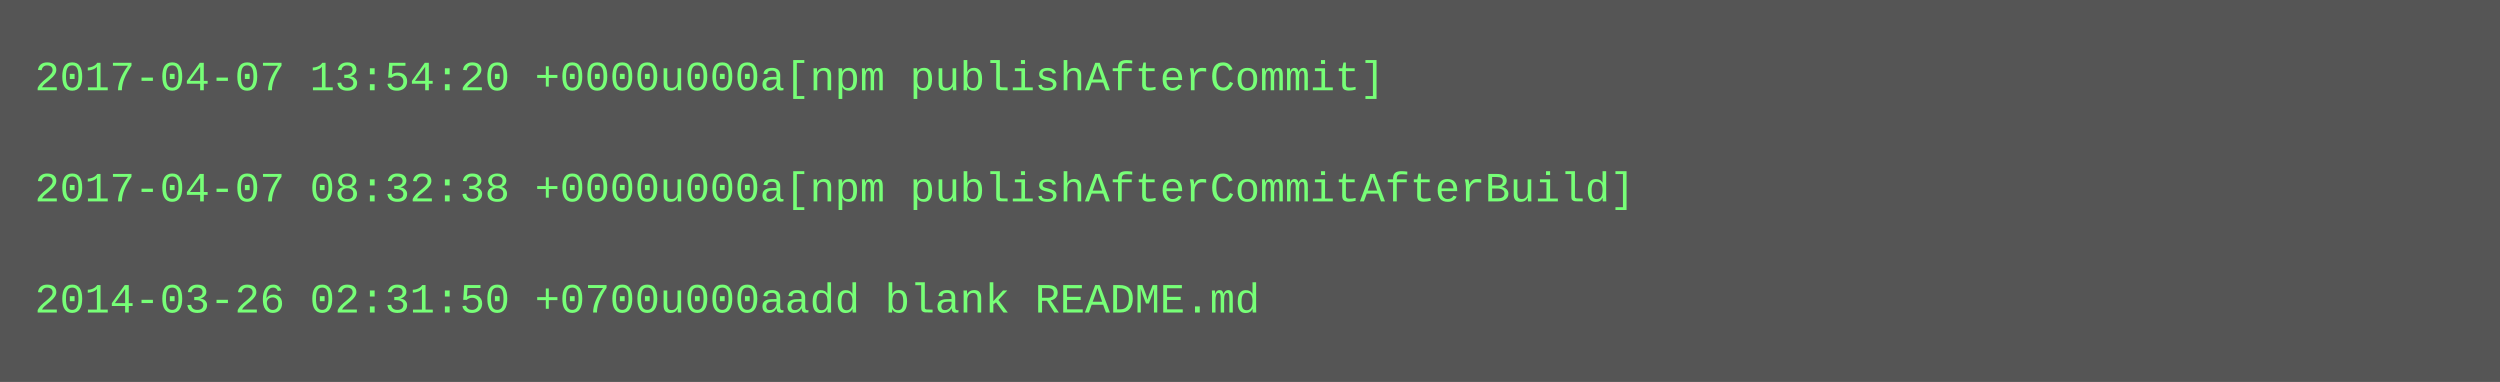
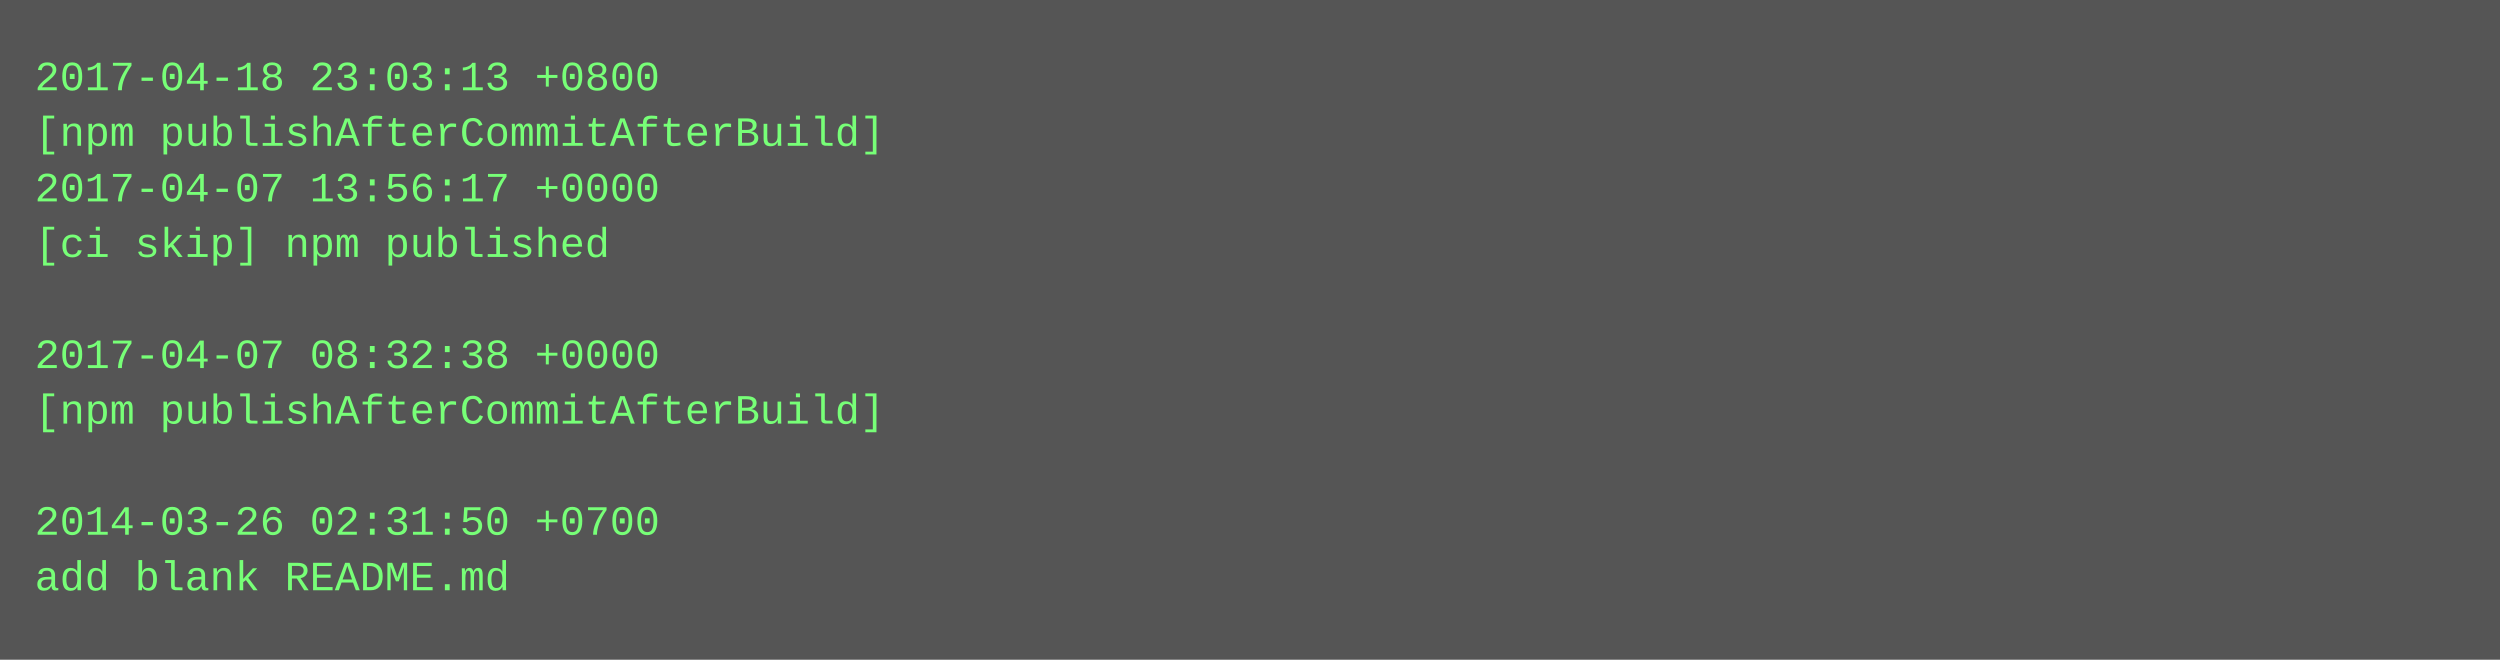
- <svg xmlns="http://www.w3.org/2000/svg" height="110" width="720">
-   <rect height="110" fill="#555" width="720" />
+ <svg xmlns="http://www.w3.org/2000/svg" height="190" width="720">
+   <rect height="190" fill="#555" width="720" />
  <text fill="#7f7" font-family="Courier New" font-size="12" xml:space="preserve">
-     <tspan x="10" y="26">2017-04-07 13:54:20 +0000u000a[npm publishAfterCommit]</tspan>
-     <tspan x="10" y="42" />
-     <tspan x="10" y="58">2017-04-07 08:32:38 +0000u000a[npm publishAfterCommitAfterBuild]</tspan>
-     <tspan x="10" y="74" />
-     <tspan x="10" y="90">2014-03-26 02:31:50 +0700u000aadd blank README.md</tspan>
+     <tspan x="10" y="26">2017-04-18 23:03:13 +0800</tspan>
+     <tspan x="10" y="42">[npm publishAfterCommitAfterBuild]</tspan>
+     <tspan x="10" y="58">2017-04-07 13:56:17 +0000</tspan>
+     <tspan x="10" y="74">[ci skip] npm published</tspan>
+     <tspan x="10" y="90" />
+     <tspan x="10" y="106">2017-04-07 08:32:38 +0000</tspan>
+     <tspan x="10" y="122">[npm publishAfterCommitAfterBuild]</tspan>
+     <tspan x="10" y="138" />
+     <tspan x="10" y="154">2014-03-26 02:31:50 +0700</tspan>
+     <tspan x="10" y="170">add blank README.md</tspan>
  </text>
</svg>
